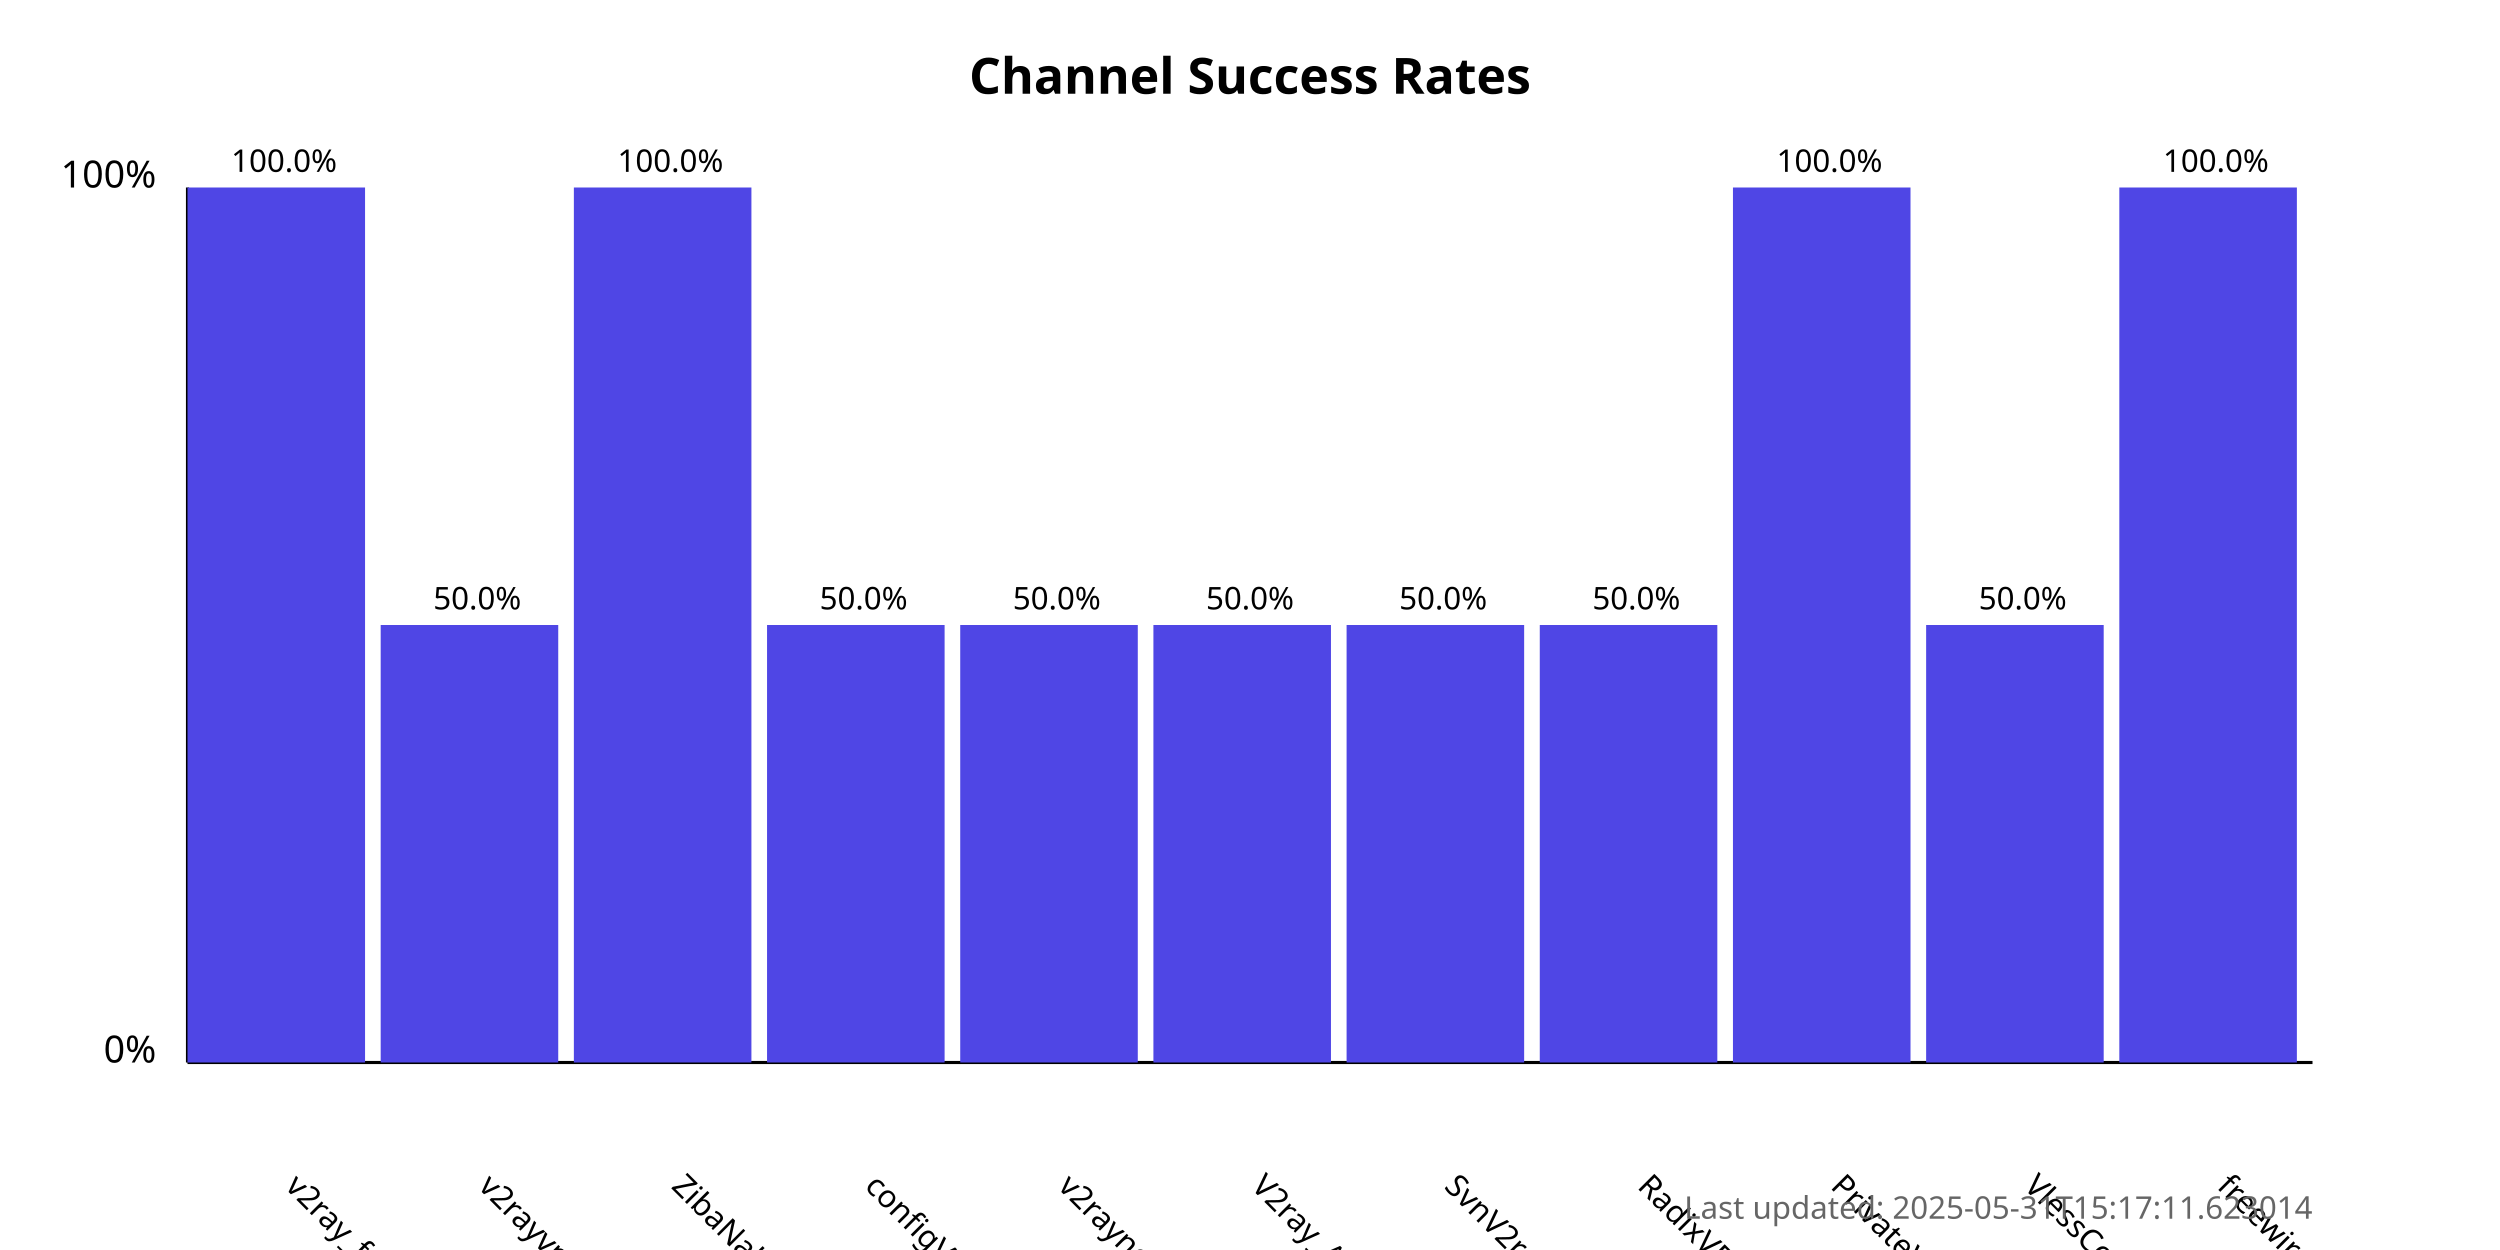
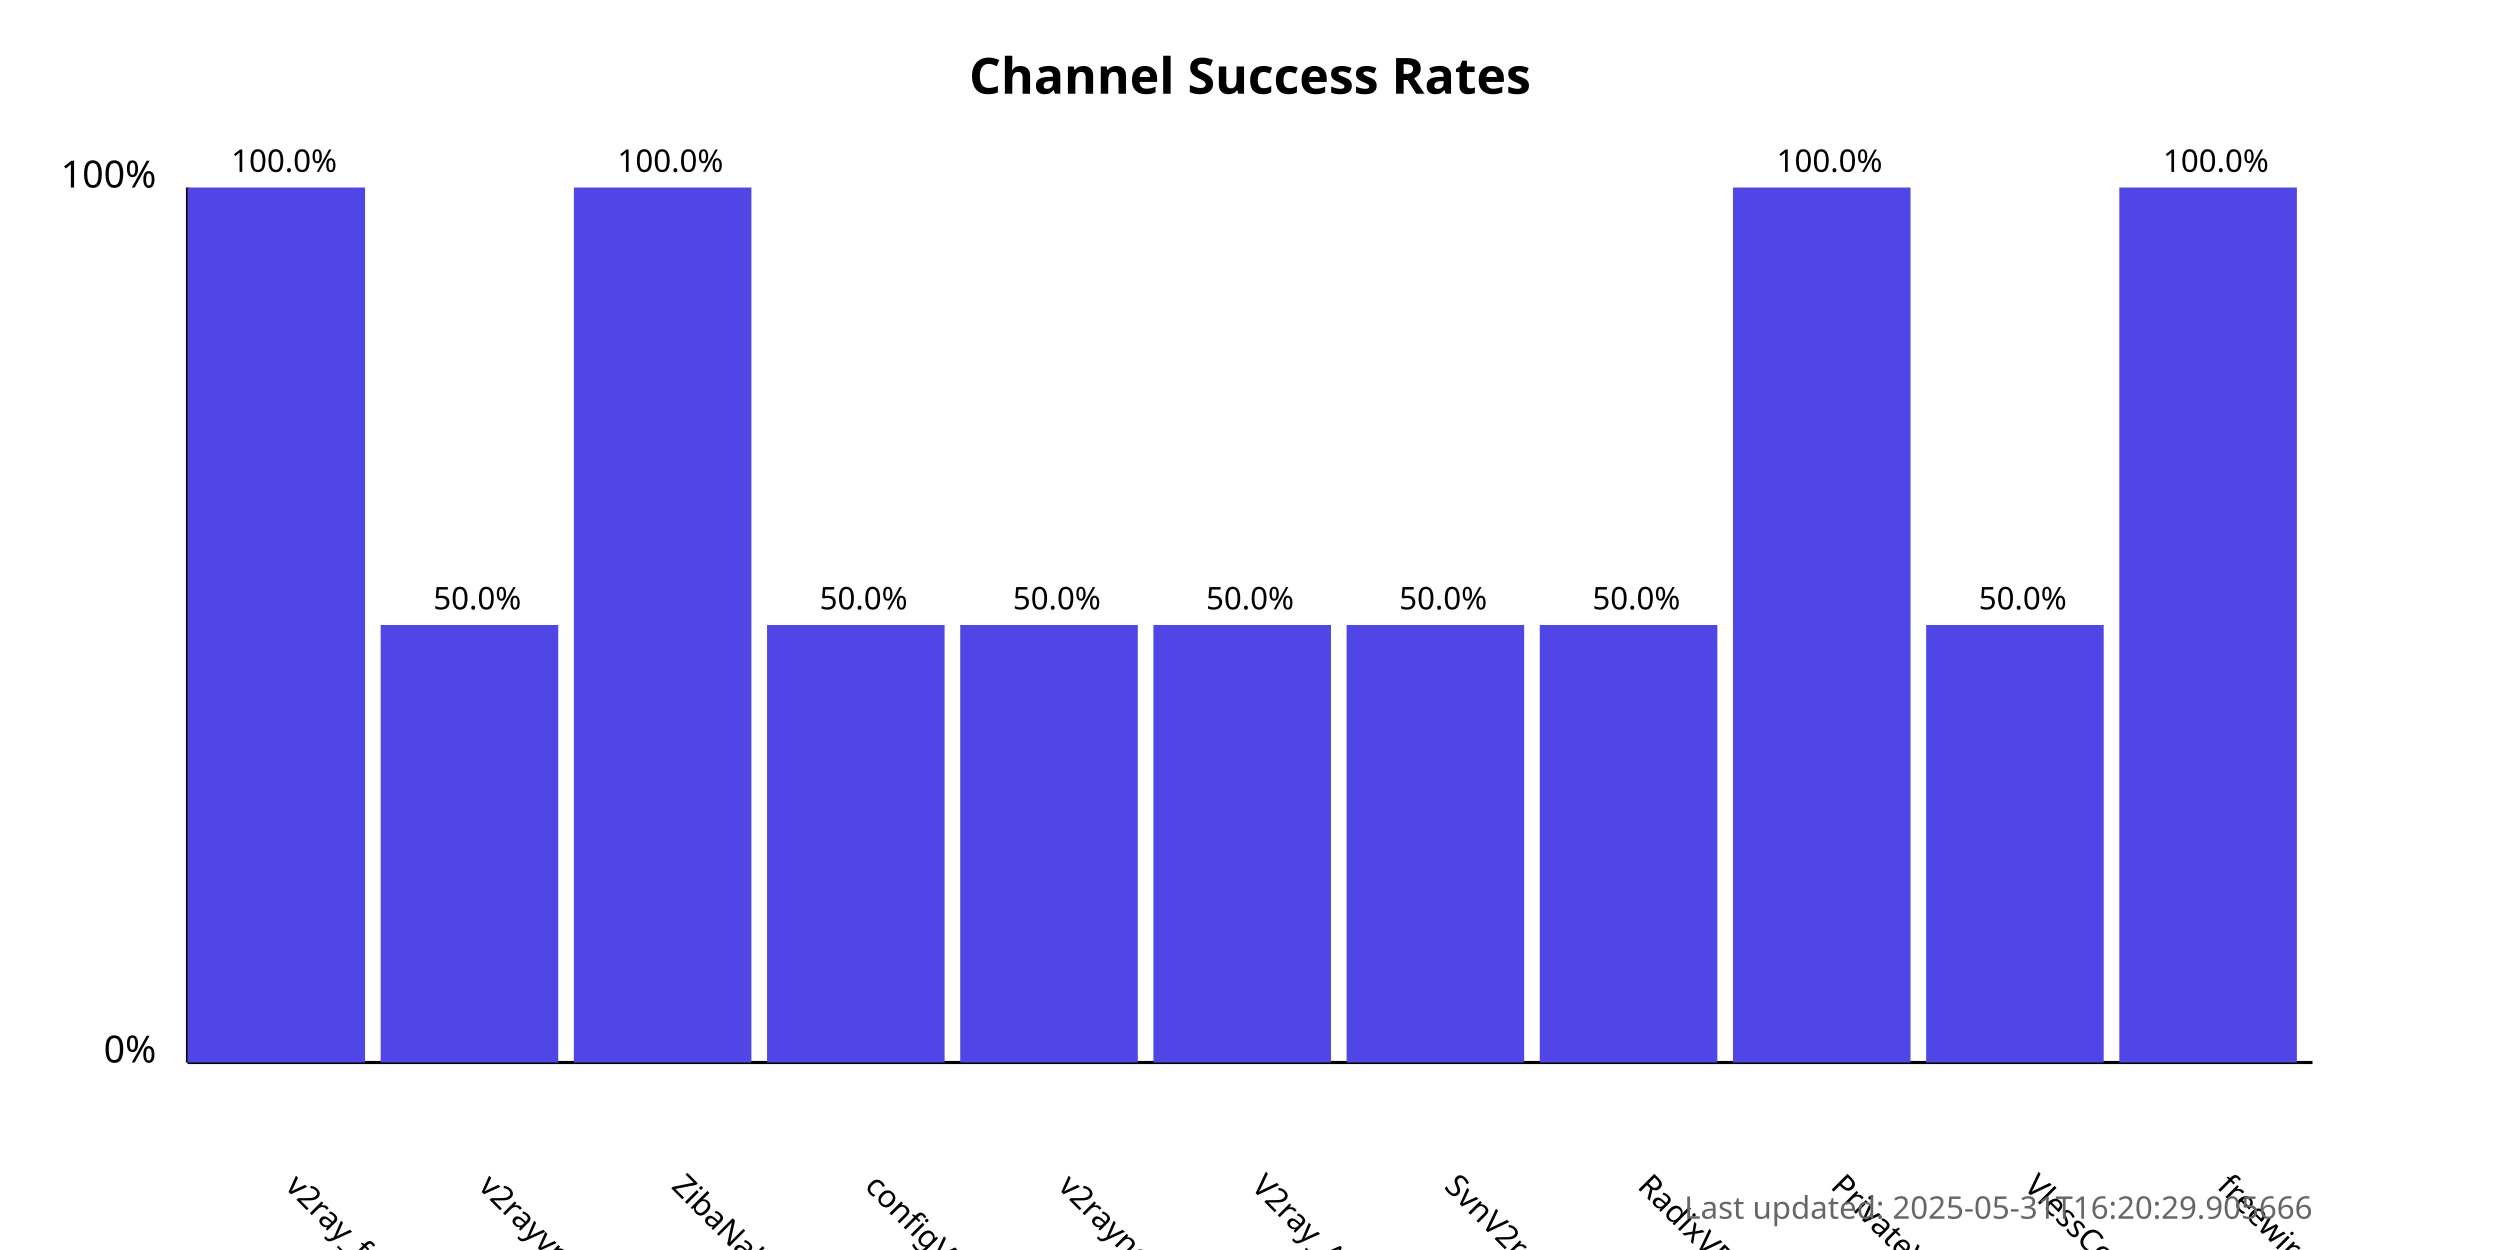
<svg xmlns="http://www.w3.org/2000/svg" width="800" height="400">
  <style>
            .chart-title { font: bold 16px sans-serif; }
            .axis-label { font: 12px sans-serif; }
            .tick-label { font: 10px sans-serif; }
            .bar { fill: #4f46e5; }
            .bar:hover { fill: #6366f1; }
            .timestamp { font: 10px sans-serif; fill: #666; }
        </style>
  <text x="400.0" y="30" text-anchor="middle" class="chart-title">
            Channel Success Rates
        </text>
  <line x1="60" y1="340" x2="60" y2="60" stroke="black" stroke-width="1" />
  <line x1="60" y1="340" x2="740" y2="340" stroke="black" stroke-width="1" />
  <text x="50" y="340" text-anchor="end" class="axis-label">0%</text>
  <text x="50" y="60" text-anchor="end" class="axis-label">100%</text>
  <g>
    <rect x="60" y="60.0" width="56.818" height="280.0" class="bar" />
    <text x="90.909" y="380" transform="rotate(45, 90.90909, 380)" text-anchor="start" class="tick-label">
                v2ray_free_conf
            </text>
    <text x="90.909" y="55.0" text-anchor="middle" class="tick-label">
                100.0%
            </text>
  </g>
  <g>
    <rect x="121.818" y="200.0" width="56.818" height="140.0" class="bar" />
    <text x="152.727" y="380" transform="rotate(45, 152.7273, 380)" text-anchor="start" class="tick-label">
                v2rayvpno
            </text>
    <text x="152.727" y="195.0" text-anchor="middle" class="tick-label">
                50.0%
            </text>
  </g>
  <g>
    <rect x="183.636" y="60.0" width="56.818" height="280.0" class="bar" />
    <text x="214.545" y="380" transform="rotate(45, 214.5455, 380)" text-anchor="start" class="tick-label">
                ZibaNabz
            </text>
    <text x="214.545" y="55.0" text-anchor="middle" class="tick-label">
                100.0%
            </text>
  </g>
  <g>
    <rect x="245.455" y="200.0" width="56.818" height="140.0" class="bar" />
    <text x="276.364" y="380" transform="rotate(45, 276.3636, 380)" text-anchor="start" class="tick-label">
                configV2rayForFree
            </text>
    <text x="276.364" y="195.0" text-anchor="middle" class="tick-label">
                50.0%
            </text>
  </g>
  <g>
    <rect x="307.273" y="200.0" width="56.818" height="140.0" class="bar" />
    <text x="338.182" y="380" transform="rotate(45, 338.1818, 380)" text-anchor="start" class="tick-label">
                v2rayngvpn
            </text>
    <text x="338.182" y="195.0" text-anchor="middle" class="tick-label">
                50.0%
            </text>
  </g>
  <g>
    <rect x="369.091" y="200.0" width="56.818" height="140.0" class="bar" />
    <text x="400.0" y="380" transform="rotate(45, 400.0, 380)" text-anchor="start" class="tick-label">
                V2ray_Alpha
            </text>
    <text x="400.0" y="195.0" text-anchor="middle" class="tick-label">
                50.0%
            </text>
  </g>
  <g>
    <rect x="430.909" y="200.0" width="56.818" height="140.0" class="bar" />
    <text x="461.818" y="380" transform="rotate(45, 461.8182, 380)" text-anchor="start" class="tick-label">
                SvnV2ray
            </text>
    <text x="461.818" y="195.0" text-anchor="middle" class="tick-label">
                50.0%
            </text>
  </g>
  <g>
    <rect x="492.727" y="200.0" width="56.818" height="140.0" class="bar" />
    <text x="523.636" y="380" transform="rotate(45, 523.6364, 380)" text-anchor="start" class="tick-label">
                RadixVPN
            </text>
    <text x="523.636" y="195.0" text-anchor="middle" class="tick-label">
                50.0%
            </text>
  </g>
  <g>
    <rect x="554.545" y="60.0" width="56.818" height="280.0" class="bar" />
    <text x="585.455" y="380" transform="rotate(45, 585.4545, 380)" text-anchor="start" class="tick-label">
                PrivateVPNs
            </text>
    <text x="585.455" y="55.0" text-anchor="middle" class="tick-label">
                100.0%
            </text>
  </g>
  <g>
    <rect x="616.364" y="200.0" width="56.818" height="140.0" class="bar" />
    <text x="647.273" y="380" transform="rotate(45, 647.2727, 380)" text-anchor="start" class="tick-label">
                VlessConfig
            </text>
    <text x="647.273" y="195.0" text-anchor="middle" class="tick-label">
                50.0%
            </text>
  </g>
  <g>
    <rect x="678.182" y="60.0" width="56.818" height="280.0" class="bar" />
    <text x="709.091" y="380" transform="rotate(45, 709.0909, 380)" text-anchor="start" class="tick-label">
                freewireguard
            </text>
    <text x="709.091" y="55.0" text-anchor="middle" class="tick-label">
                100.0%
            </text>
  </g>
  <text x="740" y="390" text-anchor="end" class="timestamp">
-             Last updated: 2025-05-31T15:17:11.623014
+             Last updated: 2025-05-31T16:20:29.905666
        </text>
</svg>
